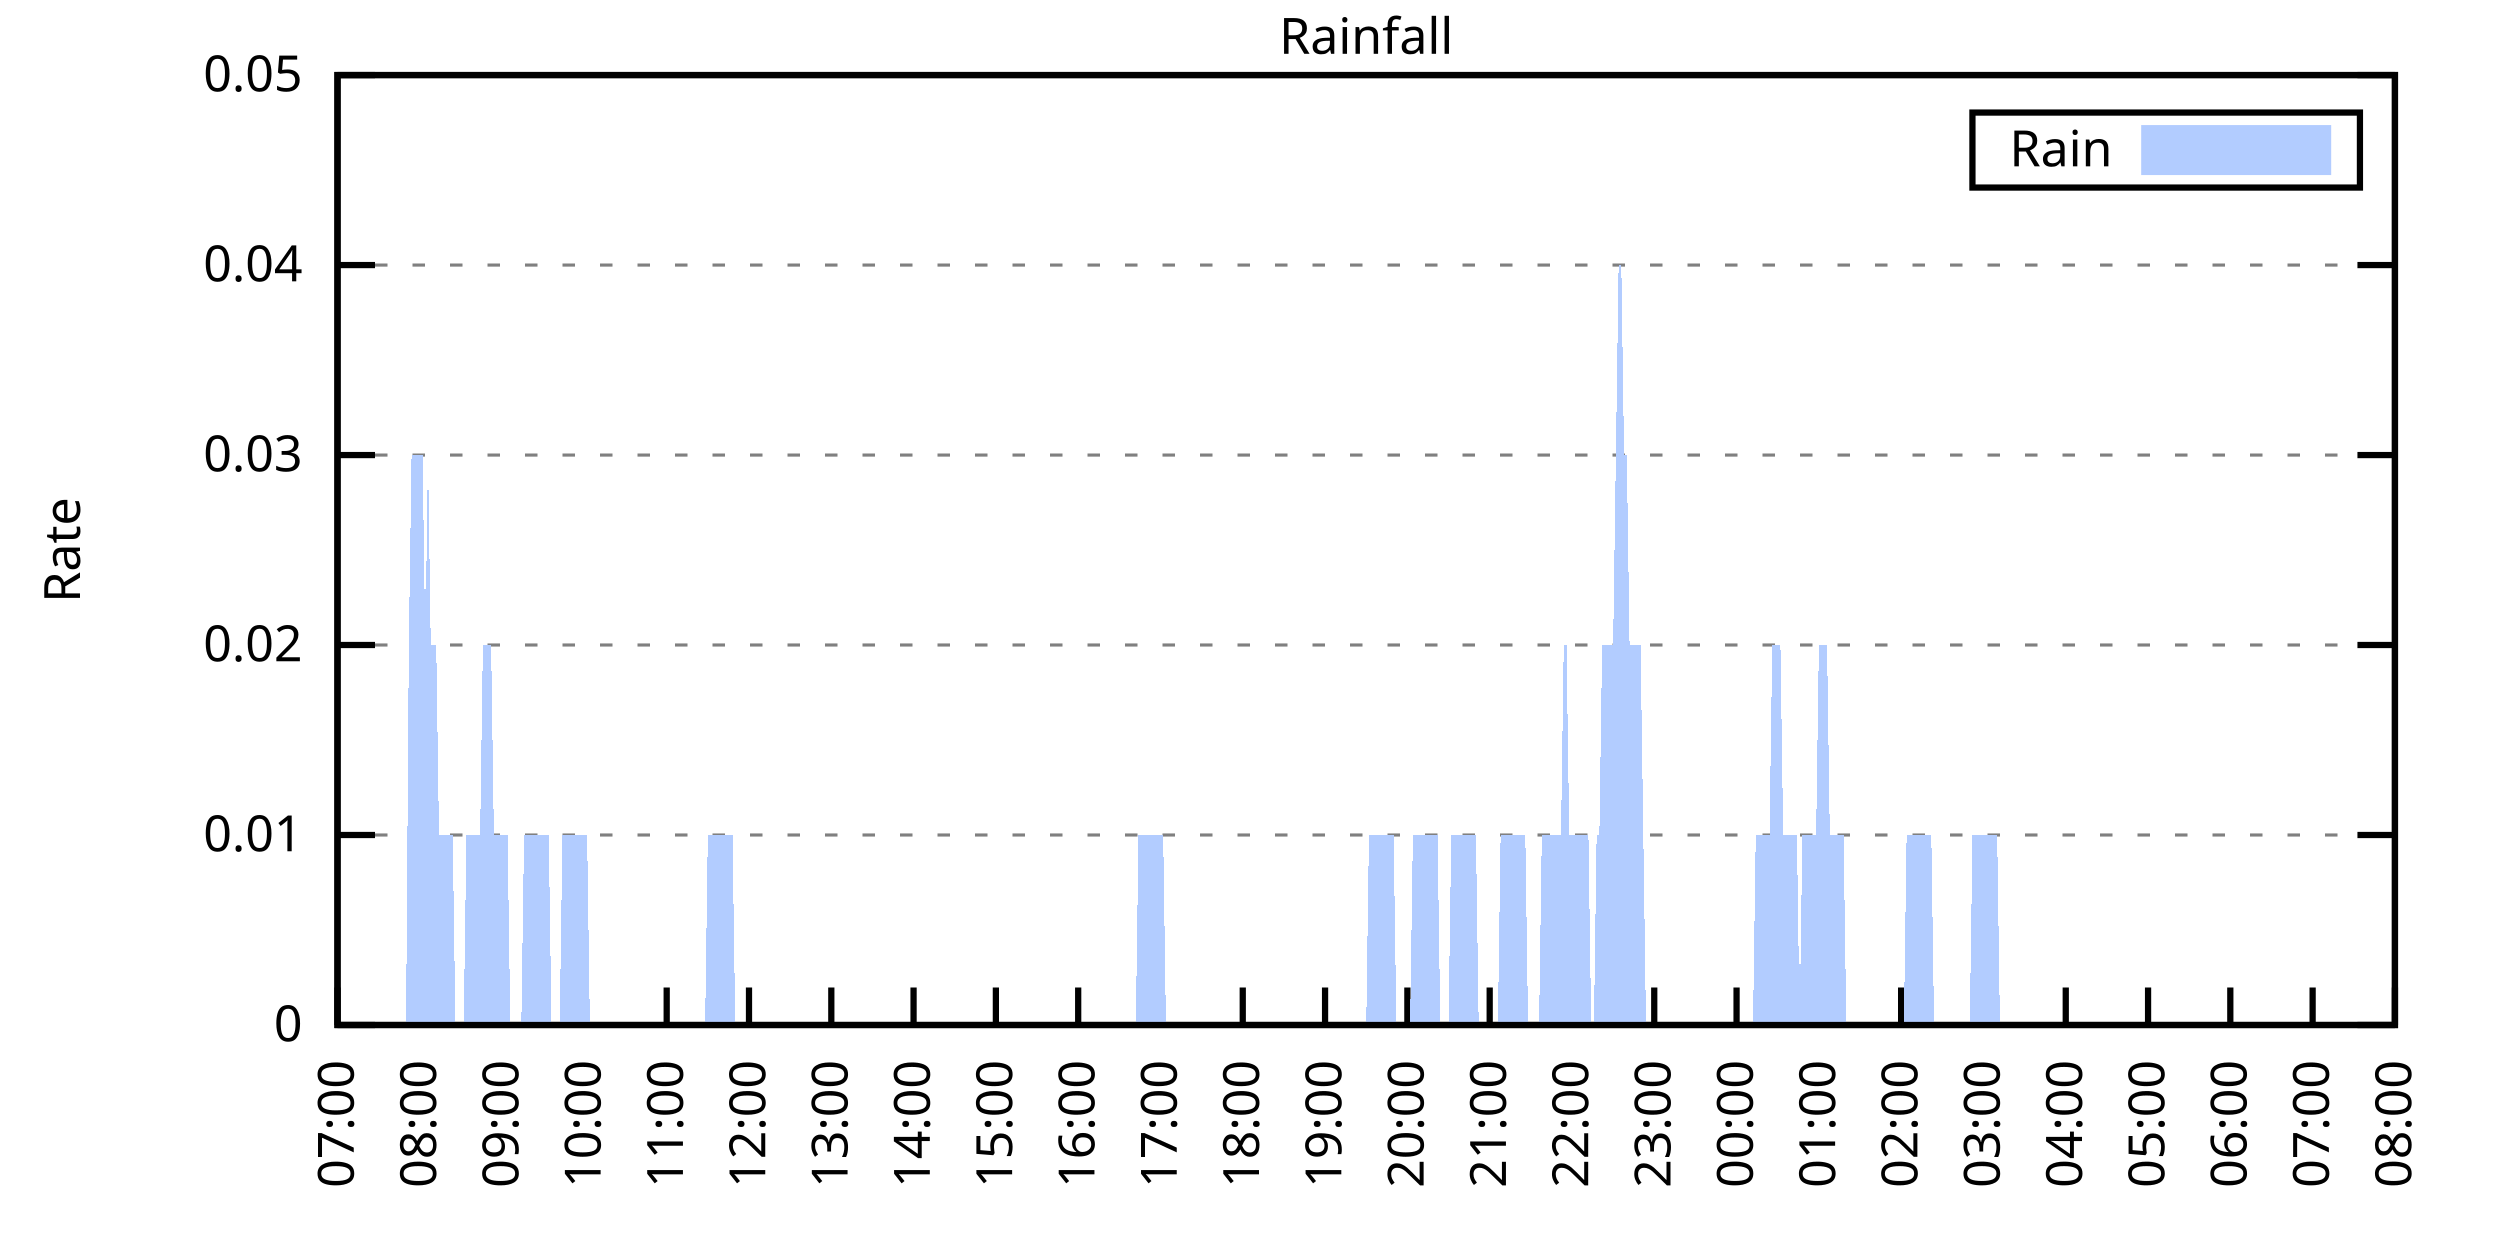
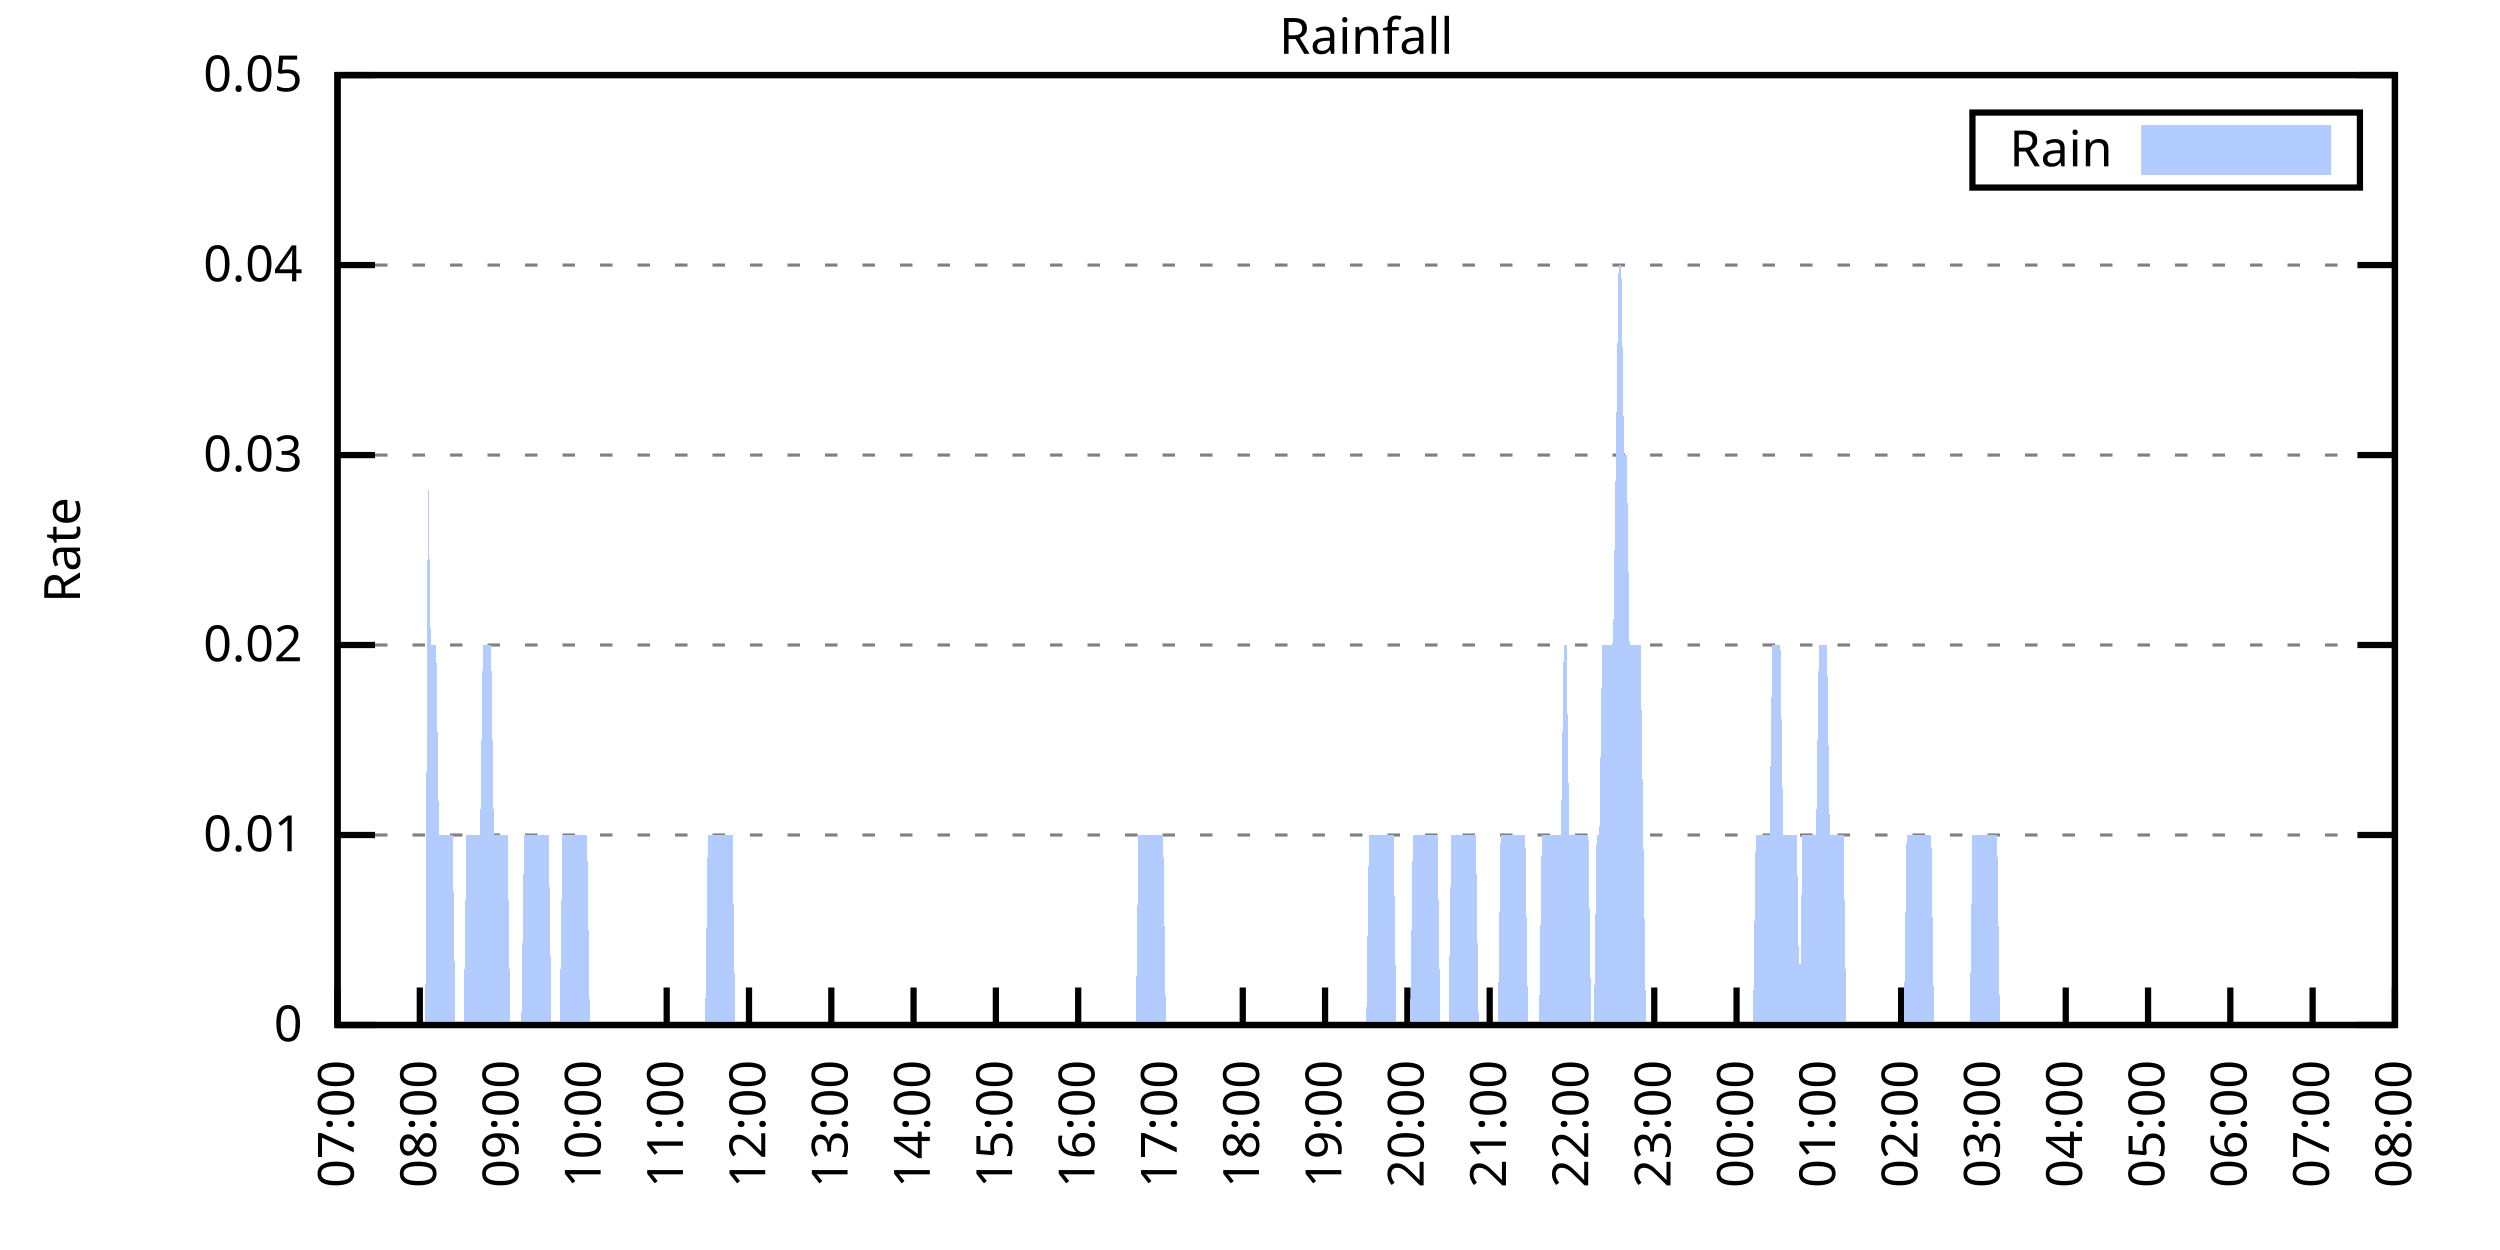
<svg xmlns="http://www.w3.org/2000/svg" xmlns:xlink="http://www.w3.org/1999/xlink" width="400" height="200" viewBox="0 0 400 200">
  <g id="gnuplot_canvas">
    <rect x="0" y="0" width="400" height="200" fill="none" />
    <defs>
      <circle id="gpDot" r="0.5" stroke-width="0.5" stroke="currentColor" />
      <path id="gpPt0" stroke-width="0.333" stroke="currentColor" d="M-1,0 h2 M0,-1 v2" />
      <path id="gpPt1" stroke-width="0.333" stroke="currentColor" d="M-1,-1 L1,1 M1,-1 L-1,1" />
      <path id="gpPt2" stroke-width="0.333" stroke="currentColor" d="M-1,0 L1,0 M0,-1 L0,1 M-1,-1 L1,1 M-1,1 L1,-1" />
      <rect id="gpPt3" stroke-width="0.333" stroke="currentColor" x="-1" y="-1" width="2" height="2" />
      <rect id="gpPt4" stroke-width="0.333" stroke="currentColor" fill="currentColor" x="-1" y="-1" width="2" height="2" />
      <circle id="gpPt5" stroke-width="0.333" stroke="currentColor" cx="0" cy="0" r="1" />
      <use xlink:href="#gpPt5" id="gpPt6" fill="currentColor" stroke="none" />
      <path id="gpPt7" stroke-width="0.333" stroke="currentColor" d="M0,-1.33 L-1.33,0.67 L1.33,0.67 z" />
      <use xlink:href="#gpPt7" id="gpPt8" fill="currentColor" stroke="none" />
      <use xlink:href="#gpPt7" id="gpPt9" stroke="currentColor" transform="rotate(180)" />
      <use xlink:href="#gpPt9" id="gpPt10" fill="currentColor" stroke="none" />
      <use xlink:href="#gpPt3" id="gpPt11" stroke="currentColor" transform="rotate(45)" />
      <use xlink:href="#gpPt11" id="gpPt12" fill="currentColor" stroke="none" />
      <path id="gpPt13" stroke-width="0.333" stroke="currentColor" d="M0,1.330 L1.265,0.411 L0.782,-1.067 L-0.782,-1.076 L-1.265,0.411 z" />
      <use xlink:href="#gpPt13" id="gpPt14" fill="currentColor" stroke="none" />
      <filter id="textbox" filterUnits="objectBoundingBox" x="0" y="0" height="1" width="1">
        <feFlood flood-color="white" flood-opacity="1" result="bgnd" />
        <feComposite in="SourceGraphic" in2="bgnd" operator="atop" />
      </filter>
      <filter id="greybox" filterUnits="objectBoundingBox" x="0" y="0" height="1" width="1">
        <feFlood flood-color="lightgrey" flood-opacity="1" result="grey" />
        <feComposite in="SourceGraphic" in2="grey" operator="atop" />
      </filter>
    </defs>
    <g fill="none" color="white" stroke="currentColor" stroke-width="1.00" stroke-linecap="butt" stroke-linejoin="miter">
</g>
    <g fill="none" color="black" stroke="currentColor" stroke-width="1.00" stroke-linecap="butt" stroke-linejoin="miter">
      <g stroke="none" shape-rendering="crispEdges">
        <polygon fill="rgb(255, 255, 255)" points="54.00,164.00 383.18,164.00 383.18,12.02 54.00,12.02 " />
      </g>
    </g>
    <g fill="none" color="black" stroke="currentColor" stroke-width="1.00" stroke-linecap="butt" stroke-linejoin="miter">
</g>
    <g fill="none" color="black" stroke="black" stroke-width="0.50" stroke-linecap="butt" stroke-linejoin="miter">
</g>
    <g fill="none" color="gray" stroke="currentColor" stroke-width="0.50" stroke-linecap="butt" stroke-linejoin="miter">
      <path stroke="gray" stroke-dasharray="2,4" class="gridline" d="M54.00,164.00 L383.19,164.00  " />
    </g>
    <g fill="none" color="gray" stroke="gray" stroke-width="1.00" stroke-linecap="butt" stroke-linejoin="miter">
</g>
    <g fill="none" color="black" stroke="currentColor" stroke-width="1.00" stroke-linecap="butt" stroke-linejoin="miter">
      <path stroke="black" d="M54.00,164.00 L60.00,164.00 M383.19,164.00 L377.19,164.00  " />
      <g transform="translate(48.40,166.60)" stroke="none" fill="black" font-family="Sans" font-size="8.00" text-anchor="end">
        <text>
          <tspan font-family="Sans"> 0</tspan>
        </text>
      </g>
    </g>
    <g fill="none" color="black" stroke="currentColor" stroke-width="1.00" stroke-linecap="butt" stroke-linejoin="miter">
</g>
    <g fill="none" color="black" stroke="black" stroke-width="0.50" stroke-linecap="butt" stroke-linejoin="miter">
</g>
    <g fill="none" color="gray" stroke="currentColor" stroke-width="0.50" stroke-linecap="butt" stroke-linejoin="miter">
      <path stroke="gray" stroke-dasharray="2,4" class="gridline" d="M54.00,133.60 L383.19,133.60  " />
    </g>
    <g fill="none" color="gray" stroke="gray" stroke-width="1.00" stroke-linecap="butt" stroke-linejoin="miter">
</g>
    <g fill="none" color="black" stroke="currentColor" stroke-width="1.00" stroke-linecap="butt" stroke-linejoin="miter">
      <path stroke="black" d="M54.00,133.60 L60.00,133.60 M383.19,133.60 L377.19,133.60  " />
      <g transform="translate(48.40,136.20)" stroke="none" fill="black" font-family="Sans" font-size="8.00" text-anchor="end">
        <text>
          <tspan font-family="Sans"> 0.01</tspan>
        </text>
      </g>
    </g>
    <g fill="none" color="black" stroke="currentColor" stroke-width="1.00" stroke-linecap="butt" stroke-linejoin="miter">
</g>
    <g fill="none" color="black" stroke="black" stroke-width="0.50" stroke-linecap="butt" stroke-linejoin="miter">
</g>
    <g fill="none" color="gray" stroke="currentColor" stroke-width="0.50" stroke-linecap="butt" stroke-linejoin="miter">
      <path stroke="gray" stroke-dasharray="2,4" class="gridline" d="M54.00,103.20 L383.19,103.20  " />
    </g>
    <g fill="none" color="gray" stroke="gray" stroke-width="1.00" stroke-linecap="butt" stroke-linejoin="miter">
</g>
    <g fill="none" color="black" stroke="currentColor" stroke-width="1.00" stroke-linecap="butt" stroke-linejoin="miter">
      <path stroke="black" d="M54.00,103.20 L60.00,103.20 M383.19,103.20 L377.19,103.20  " />
      <g transform="translate(48.40,105.80)" stroke="none" fill="black" font-family="Sans" font-size="8.00" text-anchor="end">
        <text>
          <tspan font-family="Sans"> 0.02</tspan>
        </text>
      </g>
    </g>
    <g fill="none" color="black" stroke="currentColor" stroke-width="1.00" stroke-linecap="butt" stroke-linejoin="miter">
</g>
    <g fill="none" color="black" stroke="black" stroke-width="0.50" stroke-linecap="butt" stroke-linejoin="miter">
</g>
    <g fill="none" color="gray" stroke="currentColor" stroke-width="0.50" stroke-linecap="butt" stroke-linejoin="miter">
      <path stroke="gray" stroke-dasharray="2,4" class="gridline" d="M54.00,72.81 L383.19,72.81  " />
    </g>
    <g fill="none" color="gray" stroke="gray" stroke-width="1.00" stroke-linecap="butt" stroke-linejoin="miter">
</g>
    <g fill="none" color="black" stroke="currentColor" stroke-width="1.00" stroke-linecap="butt" stroke-linejoin="miter">
      <path stroke="black" d="M54.00,72.81 L60.00,72.81 M383.19,72.81 L377.19,72.81  " />
      <g transform="translate(48.40,75.41)" stroke="none" fill="black" font-family="Sans" font-size="8.00" text-anchor="end">
        <text>
          <tspan font-family="Sans"> 0.03</tspan>
        </text>
      </g>
    </g>
    <g fill="none" color="black" stroke="currentColor" stroke-width="1.00" stroke-linecap="butt" stroke-linejoin="miter">
</g>
    <g fill="none" color="black" stroke="black" stroke-width="0.50" stroke-linecap="butt" stroke-linejoin="miter">
</g>
    <g fill="none" color="gray" stroke="currentColor" stroke-width="0.50" stroke-linecap="butt" stroke-linejoin="miter">
      <path stroke="gray" stroke-dasharray="2,4" class="gridline" d="M54.00,42.41 L383.19,42.41  " />
    </g>
    <g fill="none" color="gray" stroke="gray" stroke-width="1.00" stroke-linecap="butt" stroke-linejoin="miter">
</g>
    <g fill="none" color="black" stroke="currentColor" stroke-width="1.00" stroke-linecap="butt" stroke-linejoin="miter">
      <path stroke="black" d="M54.00,42.41 L60.00,42.41 M383.19,42.41 L377.19,42.41  " />
      <g transform="translate(48.40,45.01)" stroke="none" fill="black" font-family="Sans" font-size="8.00" text-anchor="end">
        <text>
          <tspan font-family="Sans"> 0.04</tspan>
        </text>
      </g>
    </g>
    <g fill="none" color="black" stroke="currentColor" stroke-width="1.00" stroke-linecap="butt" stroke-linejoin="miter">
</g>
    <g fill="none" color="black" stroke="black" stroke-width="0.50" stroke-linecap="butt" stroke-linejoin="miter">
</g>
    <g fill="none" color="gray" stroke="currentColor" stroke-width="0.50" stroke-linecap="butt" stroke-linejoin="miter">
      <path stroke="gray" stroke-dasharray="2,4" class="gridline" d="M54.00,12.01 L383.19,12.01  " />
    </g>
    <g fill="none" color="gray" stroke="gray" stroke-width="1.00" stroke-linecap="butt" stroke-linejoin="miter">
</g>
    <g fill="none" color="black" stroke="currentColor" stroke-width="1.00" stroke-linecap="butt" stroke-linejoin="miter">
      <path stroke="black" d="M54.00,12.01 L60.00,12.01 M383.19,12.01 L377.19,12.01  " />
      <g transform="translate(48.40,14.61)" stroke="none" fill="black" font-family="Sans" font-size="8.00" text-anchor="end">
        <text>
          <tspan font-family="Sans"> 0.05</tspan>
        </text>
      </g>
    </g>
    <g fill="none" color="black" stroke="currentColor" stroke-width="1.00" stroke-linecap="butt" stroke-linejoin="miter">
      <path stroke="black" d="M54.00,164.00 L54.00,158.00  " />
      <g transform="translate(56.60,169.60) rotate(270.00)" stroke="none" fill="black" font-family="Sans" font-size="8.00" text-anchor="end">
        <text>
          <tspan font-family="Sans">07:00</tspan>
        </text>
      </g>
    </g>
    <g fill="none" color="black" stroke="currentColor" stroke-width="1.00" stroke-linecap="butt" stroke-linejoin="miter">
      <path stroke="black" d="M67.17,164.00 L67.17,158.00  " />
      <g transform="translate(69.77,169.60) rotate(270.00)" stroke="none" fill="black" font-family="Sans" font-size="8.00" text-anchor="end">
        <text>
          <tspan font-family="Sans">08:00</tspan>
        </text>
      </g>
    </g>
    <g fill="none" color="black" stroke="currentColor" stroke-width="1.00" stroke-linecap="butt" stroke-linejoin="miter">
      <path stroke="black" d="M80.34,164.00 L80.34,158.00  " />
      <g transform="translate(82.94,169.60) rotate(270.00)" stroke="none" fill="black" font-family="Sans" font-size="8.00" text-anchor="end">
        <text>
          <tspan font-family="Sans">09:00</tspan>
        </text>
      </g>
    </g>
    <g fill="none" color="black" stroke="currentColor" stroke-width="1.00" stroke-linecap="butt" stroke-linejoin="miter">
      <path stroke="black" d="M93.50,164.00 L93.50,158.00  " />
      <g transform="translate(96.10,169.60) rotate(270.00)" stroke="none" fill="black" font-family="Sans" font-size="8.00" text-anchor="end">
        <text>
          <tspan font-family="Sans">10:00</tspan>
        </text>
      </g>
    </g>
    <g fill="none" color="black" stroke="currentColor" stroke-width="1.00" stroke-linecap="butt" stroke-linejoin="miter">
      <path stroke="black" d="M106.67,164.00 L106.67,158.00  " />
      <g transform="translate(109.27,169.60) rotate(270.00)" stroke="none" fill="black" font-family="Sans" font-size="8.00" text-anchor="end">
        <text>
          <tspan font-family="Sans">11:00</tspan>
        </text>
      </g>
    </g>
    <g fill="none" color="black" stroke="currentColor" stroke-width="1.00" stroke-linecap="butt" stroke-linejoin="miter">
      <path stroke="black" d="M119.84,164.00 L119.84,158.00  " />
      <g transform="translate(122.44,169.60) rotate(270.00)" stroke="none" fill="black" font-family="Sans" font-size="8.00" text-anchor="end">
        <text>
          <tspan font-family="Sans">12:00</tspan>
        </text>
      </g>
    </g>
    <g fill="none" color="black" stroke="currentColor" stroke-width="1.00" stroke-linecap="butt" stroke-linejoin="miter">
      <path stroke="black" d="M133.01,164.00 L133.01,158.00  " />
      <g transform="translate(135.61,169.60) rotate(270.00)" stroke="none" fill="black" font-family="Sans" font-size="8.00" text-anchor="end">
        <text>
          <tspan font-family="Sans">13:00</tspan>
        </text>
      </g>
    </g>
    <g fill="none" color="black" stroke="currentColor" stroke-width="1.00" stroke-linecap="butt" stroke-linejoin="miter">
      <path stroke="black" d="M146.17,164.00 L146.17,158.00  " />
      <g transform="translate(148.77,169.60) rotate(270.00)" stroke="none" fill="black" font-family="Sans" font-size="8.00" text-anchor="end">
        <text>
          <tspan font-family="Sans">14:00</tspan>
        </text>
      </g>
    </g>
    <g fill="none" color="black" stroke="currentColor" stroke-width="1.00" stroke-linecap="butt" stroke-linejoin="miter">
      <path stroke="black" d="M159.34,164.00 L159.34,158.00  " />
      <g transform="translate(161.94,169.60) rotate(270.00)" stroke="none" fill="black" font-family="Sans" font-size="8.00" text-anchor="end">
        <text>
          <tspan font-family="Sans">15:00</tspan>
        </text>
      </g>
    </g>
    <g fill="none" color="black" stroke="currentColor" stroke-width="1.00" stroke-linecap="butt" stroke-linejoin="miter">
      <path stroke="black" d="M172.51,164.00 L172.51,158.00  " />
      <g transform="translate(175.11,169.60) rotate(270.00)" stroke="none" fill="black" font-family="Sans" font-size="8.00" text-anchor="end">
        <text>
          <tspan font-family="Sans">16:00</tspan>
        </text>
      </g>
    </g>
    <g fill="none" color="black" stroke="currentColor" stroke-width="1.00" stroke-linecap="butt" stroke-linejoin="miter">
      <path stroke="black" d="M185.68,164.00 L185.68,158.00  " />
      <g transform="translate(188.28,169.60) rotate(270.00)" stroke="none" fill="black" font-family="Sans" font-size="8.00" text-anchor="end">
        <text>
          <tspan font-family="Sans">17:00</tspan>
        </text>
      </g>
    </g>
    <g fill="none" color="black" stroke="currentColor" stroke-width="1.00" stroke-linecap="butt" stroke-linejoin="miter">
      <path stroke="black" d="M198.84,164.00 L198.84,158.00  " />
      <g transform="translate(201.44,169.60) rotate(270.00)" stroke="none" fill="black" font-family="Sans" font-size="8.00" text-anchor="end">
        <text>
          <tspan font-family="Sans">18:00</tspan>
        </text>
      </g>
    </g>
    <g fill="none" color="black" stroke="currentColor" stroke-width="1.00" stroke-linecap="butt" stroke-linejoin="miter">
      <path stroke="black" d="M212.01,164.00 L212.01,158.00  " />
      <g transform="translate(214.61,169.60) rotate(270.00)" stroke="none" fill="black" font-family="Sans" font-size="8.00" text-anchor="end">
        <text>
          <tspan font-family="Sans">19:00</tspan>
        </text>
      </g>
    </g>
    <g fill="none" color="black" stroke="currentColor" stroke-width="1.00" stroke-linecap="butt" stroke-linejoin="miter">
      <path stroke="black" d="M225.18,164.00 L225.18,158.00  " />
      <g transform="translate(227.78,169.60) rotate(270.00)" stroke="none" fill="black" font-family="Sans" font-size="8.00" text-anchor="end">
        <text>
          <tspan font-family="Sans">20:00</tspan>
        </text>
      </g>
    </g>
    <g fill="none" color="black" stroke="currentColor" stroke-width="1.00" stroke-linecap="butt" stroke-linejoin="miter">
      <path stroke="black" d="M238.35,164.00 L238.35,158.00  " />
      <g transform="translate(240.95,169.60) rotate(270.00)" stroke="none" fill="black" font-family="Sans" font-size="8.00" text-anchor="end">
        <text>
          <tspan font-family="Sans">21:00</tspan>
        </text>
      </g>
    </g>
    <g fill="none" color="black" stroke="currentColor" stroke-width="1.00" stroke-linecap="butt" stroke-linejoin="miter">
      <path stroke="black" d="M251.51,164.00 L251.51,158.00  " />
      <g transform="translate(254.11,169.60) rotate(270.00)" stroke="none" fill="black" font-family="Sans" font-size="8.00" text-anchor="end">
        <text>
          <tspan font-family="Sans">22:00</tspan>
        </text>
      </g>
    </g>
    <g fill="none" color="black" stroke="currentColor" stroke-width="1.00" stroke-linecap="butt" stroke-linejoin="miter">
      <path stroke="black" d="M264.68,164.00 L264.68,158.00  " />
      <g transform="translate(267.28,169.60) rotate(270.00)" stroke="none" fill="black" font-family="Sans" font-size="8.00" text-anchor="end">
        <text>
          <tspan font-family="Sans">23:00</tspan>
        </text>
      </g>
    </g>
    <g fill="none" color="black" stroke="currentColor" stroke-width="1.00" stroke-linecap="butt" stroke-linejoin="miter">
      <path stroke="black" d="M277.85,164.00 L277.85,158.00  " />
      <g transform="translate(280.45,169.60) rotate(270.00)" stroke="none" fill="black" font-family="Sans" font-size="8.00" text-anchor="end">
        <text>
          <tspan font-family="Sans">00:00</tspan>
        </text>
      </g>
    </g>
    <g fill="none" color="black" stroke="currentColor" stroke-width="1.00" stroke-linecap="butt" stroke-linejoin="miter">
      <path stroke="black" d="M291.02,164.00 L291.02,158.00  " />
      <g transform="translate(293.62,169.60) rotate(270.00)" stroke="none" fill="black" font-family="Sans" font-size="8.00" text-anchor="end">
        <text>
          <tspan font-family="Sans">01:00</tspan>
        </text>
      </g>
    </g>
    <g fill="none" color="black" stroke="currentColor" stroke-width="1.00" stroke-linecap="butt" stroke-linejoin="miter">
      <path stroke="black" d="M304.18,164.00 L304.18,158.00  " />
      <g transform="translate(306.78,169.60) rotate(270.00)" stroke="none" fill="black" font-family="Sans" font-size="8.00" text-anchor="end">
        <text>
          <tspan font-family="Sans">02:00</tspan>
        </text>
      </g>
    </g>
    <g fill="none" color="black" stroke="currentColor" stroke-width="1.00" stroke-linecap="butt" stroke-linejoin="miter">
      <path stroke="black" d="M317.35,164.00 L317.35,158.00  " />
      <g transform="translate(319.95,169.60) rotate(270.00)" stroke="none" fill="black" font-family="Sans" font-size="8.00" text-anchor="end">
        <text>
          <tspan font-family="Sans">03:00</tspan>
        </text>
      </g>
    </g>
    <g fill="none" color="black" stroke="currentColor" stroke-width="1.00" stroke-linecap="butt" stroke-linejoin="miter">
      <path stroke="black" d="M330.52,164.00 L330.52,158.00  " />
      <g transform="translate(333.12,169.60) rotate(270.00)" stroke="none" fill="black" font-family="Sans" font-size="8.00" text-anchor="end">
        <text>
          <tspan font-family="Sans">04:00</tspan>
        </text>
      </g>
    </g>
    <g fill="none" color="black" stroke="currentColor" stroke-width="1.00" stroke-linecap="butt" stroke-linejoin="miter">
      <path stroke="black" d="M343.69,164.00 L343.69,158.00  " />
      <g transform="translate(346.29,169.60) rotate(270.00)" stroke="none" fill="black" font-family="Sans" font-size="8.00" text-anchor="end">
        <text>
          <tspan font-family="Sans">05:00</tspan>
        </text>
      </g>
    </g>
    <g fill="none" color="black" stroke="currentColor" stroke-width="1.00" stroke-linecap="butt" stroke-linejoin="miter">
      <path stroke="black" d="M356.85,164.00 L356.85,158.00  " />
      <g transform="translate(359.45,169.60) rotate(270.00)" stroke="none" fill="black" font-family="Sans" font-size="8.00" text-anchor="end">
        <text>
          <tspan font-family="Sans">06:00</tspan>
        </text>
      </g>
    </g>
    <g fill="none" color="black" stroke="currentColor" stroke-width="1.00" stroke-linecap="butt" stroke-linejoin="miter">
      <path stroke="black" d="M370.02,164.00 L370.02,158.00  " />
      <g transform="translate(372.62,169.60) rotate(270.00)" stroke="none" fill="black" font-family="Sans" font-size="8.00" text-anchor="end">
        <text>
          <tspan font-family="Sans">07:00</tspan>
        </text>
      </g>
    </g>
    <g fill="none" color="black" stroke="currentColor" stroke-width="1.00" stroke-linecap="butt" stroke-linejoin="miter">
      <path stroke="black" d="M383.19,164.00 L383.19,158.00  " />
      <g transform="translate(385.79,169.60) rotate(270.00)" stroke="none" fill="black" font-family="Sans" font-size="8.00" text-anchor="end">
        <text>
          <tspan font-family="Sans">08:00</tspan>
        </text>
      </g>
    </g>
    <g fill="none" color="black" stroke="currentColor" stroke-width="1.00" stroke-linecap="butt" stroke-linejoin="miter">
</g>
    <g fill="none" color="black" stroke="currentColor" stroke-width="1.00" stroke-linecap="butt" stroke-linejoin="miter">
      <path stroke="black" d="M54.00,12.01 L54.00,164.00 L383.19,164.00 L383.19,12.01 L54.00,12.01 Z  " />
    </g>
    <g fill="none" color="black" stroke="currentColor" stroke-width="1.00" stroke-linecap="butt" stroke-linejoin="miter">
</g>
    <g fill="none" color="black" stroke="currentColor" stroke-width="1.00" stroke-linecap="butt" stroke-linejoin="miter">
      <path stroke="black" d="M315.59,30.01 L315.59,18.01 L377.59,18.01 L377.59,30.01 L315.59,30.01 Z  " />
    </g>
    <g id="Rainfall_plot_1">
      <g fill="none" color="white" stroke="black" stroke-width="2.00" stroke-linecap="butt" stroke-linejoin="miter">
</g>
      <g fill="none" color="black" stroke="currentColor" stroke-width="2.00" stroke-linecap="butt" stroke-linejoin="miter">
        <g transform="translate(337.99,26.61)" stroke="none" fill="black" font-family="Sans" font-size="8.00" text-anchor="end">
          <text>
            <tspan font-family="Sans">Rain</tspan>
          </text>
        </g>
      </g>
      <g fill="none" color="black" stroke="currentColor" stroke-width="2.00" stroke-linecap="butt" stroke-linejoin="miter">
        <g stroke="none" shape-rendering="crispEdges">
          <polygon fill="rgb(178, 204, 255)" points="343.59,27.01 371.99,27.01 371.99,21.01 343.59,21.01 " />
        </g>
        <path stroke="rgb(178, 204, 255)" d="M343.59,27.01 L371.99,27.01 L371.99,21.01 L343.59,21.01 L343.59,27.01 Z  " />
      </g>
      <g fill="none" color="black" stroke="currentColor" stroke-width="2.00" stroke-linecap="butt" stroke-linejoin="miter">
        <g stroke="none" shape-rendering="crispEdges">
-           <polygon fill="rgb(178, 204, 255)" points="61.02,164.00 61.46,164.00 61.90,164.00 62.34,164.00 62.78,164.00 63.22,164.00 63.66,164.00 64.10,164.00 64.53,164.00 64.97,164.00 65.41,103.20 65.85,72.81 66.29,72.81 66.73,72.81 67.17,72.81 67.61,72.81 68.05,103.20 68.48,72.81 68.92,103.20 69.36,103.20 69.80,103.20 70.24,133.60 70.68,133.60 71.12,133.60 71.56,133.60 72.00,133.60 72.43,133.60 72.87,164.00 73.31,164.00 73.75,164.00 74.19,164.00 74.63,133.60 75.07,133.60 75.51,133.60 75.95,133.60 76.38,133.60 76.82,133.60 77.26,103.20 77.70,103.20 78.14,103.20 78.58,103.20 79.02,133.60 79.46,133.60 79.90,133.60 80.34,133.60 80.77,133.60 81.21,133.60 81.65,164.00 82.09,164.00 82.53,164.00 82.97,164.00 83.41,164.00 83.85,133.60 84.29,133.60 84.72,133.60 85.16,133.60 85.60,133.60 86.04,133.60 86.48,133.60 86.92,133.60 87.36,133.60 87.80,133.60 88.24,164.00 88.67,164.00 89.11,164.00 89.55,164.00 89.99,133.60 90.43,133.60 90.87,133.60 91.31,133.60 91.75,133.60 92.19,133.60 92.62,133.60 93.06,133.60 93.50,133.60 93.94,133.60 94.38,164.00 94.82,164.00 95.26,164.00 95.70,164.00 96.14,164.00 96.58,164.00 97.01,164.00 97.45,164.00 97.89,164.00 98.33,164.00 98.77,164.00 99.21,164.00 99.65,164.00 100.09,164.00 100.53,164.00 100.96,164.00 101.40,164.00 101.84,164.00 102.28,164.00 102.72,164.00 103.16,164.00 103.60,164.00 104.04,164.00 104.48,164.00 104.91,164.00 105.35,164.00 105.79,164.00 106.23,164.00 106.67,164.00 107.11,164.00 107.55,164.00 107.99,164.00 108.43,164.00 108.87,164.00 109.30,164.00 109.74,164.00 110.18,164.00 110.62,164.00 111.06,164.00 111.50,164.00 111.94,164.00 112.38,164.00 112.82,164.00 113.25,133.60 113.69,133.60 114.13,133.60 114.57,133.60 115.01,133.60 115.45,133.60 115.89,133.60 116.33,133.60 116.77,133.60 117.20,133.60 117.64,164.00 118.08,164.00 118.52,164.00 118.96,164.00 119.40,164.00 119.84,164.00 120.28,164.00 120.72,164.00 121.15,164.00 121.59,164.00 122.03,164.00 122.47,164.00 122.91,164.00 123.35,164.00 123.79,164.00 124.23,164.00 124.67,164.00 125.11,164.00 125.54,164.00 125.98,164.00 126.42,164.00 126.86,164.00 127.30,164.00 127.74,164.00 128.18,164.00 128.62,164.00 129.06,164.00 129.49,164.00 129.93,164.00 130.37,164.00 130.81,164.00 131.25,164.00 131.69,164.00 132.13,164.00 132.57,164.00 133.01,164.00 133.44,164.00 133.88,164.00 134.32,164.00 134.76,164.00 135.20,164.00 135.64,164.00 136.08,164.00 136.52,164.00 136.96,164.00 137.39,164.00 137.83,164.00 138.27,164.00 138.71,164.00 139.15,164.00 139.59,164.00 140.03,164.00 140.47,164.00 140.91,164.00 141.35,164.00 141.78,164.00 142.22,164.00 142.66,164.00 143.10,164.00 143.54,164.00 143.98,164.00 144.42,164.00 144.86,164.00 145.30,164.00 145.73,164.00 146.17,164.00 146.61,164.00 147.05,164.00 147.49,164.00 147.93,164.00 148.37,164.00 148.81,164.00 149.25,164.00 149.68,164.00 150.12,164.00 150.56,164.00 151.00,164.00 151.44,164.00 151.88,164.00 152.32,164.00 152.76,164.00 153.20,164.00 153.63,164.00 154.07,164.00 154.51,164.00 154.95,164.00 155.39,164.00 155.83,164.00 156.27,164.00 156.71,164.00 157.15,164.00 157.59,164.00 158.02,164.00 158.46,164.00 158.90,164.00 159.34,164.00 159.78,164.00 160.22,164.00 160.66,164.00 161.10,164.00 161.54,164.00 161.97,164.00 162.41,164.00 162.85,164.00 163.29,164.00 163.73,164.00 164.17,164.00 164.61,164.00 165.05,164.00 165.49,164.00 165.92,164.00 166.36,164.00 166.80,164.00 167.24,164.00 167.68,164.00 168.12,164.00 168.56,164.00 169.00,164.00 169.44,164.00 169.87,164.00 170.31,164.00 170.75,164.00 171.19,164.00 171.63,164.00 172.07,164.00 172.51,164.00 172.95,164.00 173.39,164.00 173.83,164.00 174.26,164.00 174.70,164.00 175.14,164.00 175.58,164.00 176.02,164.00 176.46,164.00 176.90,164.00 177.34,164.00 177.78,164.00 178.21,164.00 178.65,164.00 179.09,164.00 179.53,164.00 179.97,164.00 180.41,164.00 180.85,164.00 181.29,164.00 181.73,164.00 182.16,133.60 182.60,133.60 183.04,133.60 183.48,133.60 183.92,133.60 184.36,133.60 184.80,133.60 185.24,133.60 185.68,133.60 186.11,133.60 186.55,164.00 186.99,164.00 187.43,164.00 187.87,164.00 188.31,164.00 188.75,164.00 189.19,164.00 189.63,164.00 190.07,164.00 190.50,164.00 190.94,164.00 191.38,164.00 191.82,164.00 192.26,164.00 192.70,164.00 193.14,164.00 193.58,164.00 194.02,164.00 194.45,164.00 194.89,164.00 195.33,164.00 195.77,164.00 196.21,164.00 196.65,164.00 197.09,164.00 197.53,164.00 197.97,164.00 198.40,164.00 198.84,164.00 199.28,164.00 199.72,164.00 200.16,164.00 200.60,164.00 201.04,164.00 201.48,164.00 201.92,164.00 202.35,164.00 202.79,164.00 203.23,164.00 203.67,164.00 204.11,164.00 204.55,164.00 204.99,164.00 205.43,164.00 205.87,164.00 206.31,164.00 206.74,164.00 207.18,164.00 207.62,164.00 208.06,164.00 208.50,164.00 208.94,164.00 209.38,164.00 209.82,164.00 210.26,164.00 210.69,164.00 211.13,164.00 211.57,164.00 212.01,164.00 212.45,164.00 212.89,164.00 213.33,164.00 213.77,164.00 214.21,164.00 214.64,164.00 215.08,164.00 215.52,164.00 215.96,164.00 216.40,164.00 216.84,164.00 217.28,164.00 217.72,164.00 218.16,164.00 218.60,164.00 219.03,133.60 219.47,133.60 219.91,133.60 220.35,133.60 220.79,133.60 221.23,133.60 221.67,133.60 222.11,133.60 222.55,133.60 222.98,133.60 223.42,164.00 223.86,164.00 224.30,164.00 224.74,164.00 225.18,164.00 225.62,164.00 226.06,133.60 226.50,133.60 226.93,133.60 227.37,133.60 227.81,133.60 228.25,133.60 228.69,133.60 229.13,133.60 229.57,133.60 230.01,133.60 230.45,164.00 230.88,164.00 231.32,164.00 231.76,164.00 232.20,133.60 232.64,133.60 233.08,133.60 233.52,133.60 233.96,133.60 234.40,133.60 234.84,133.60 235.27,133.60 235.71,133.60 236.15,133.60 236.59,164.00 237.03,164.00 237.47,164.00 237.91,164.00 238.35,164.00 238.79,164.00 239.22,164.00 239.66,164.00 240.10,133.60 240.54,133.60 240.98,133.60 241.42,133.60 241.86,133.60 242.30,133.60 242.74,133.60 243.17,133.60 243.61,133.60 244.05,133.60 244.49,164.00 244.93,164.00 245.37,164.00 245.81,164.00 246.25,164.00 246.69,133.60 247.12,133.60 247.56,133.60 248.00,133.60 248.44,133.60 248.88,133.60 249.32,133.60 249.76,133.60 250.20,103.20 250.64,103.20 251.08,133.60 251.51,133.60 251.95,133.60 252.39,133.60 252.83,133.60 253.27,133.60 253.71,133.60 254.15,133.60 254.59,164.00 255.03,164.00 255.46,133.60 255.90,133.60 256.34,103.20 256.78,103.20 257.22,103.20 257.66,103.20 258.10,103.20 258.54,72.81 258.98,42.41 259.41,42.41 259.85,72.81 260.29,72.81 260.73,103.20 261.17,103.20 261.61,103.20 262.05,103.20 262.49,103.20 262.93,133.60 263.36,164.00 263.80,164.00 264.24,164.00 264.68,164.00 265.12,164.00 265.56,164.00 266.00,164.00 266.44,164.00 266.88,164.00 267.32,164.00 267.75,164.00 268.19,164.00 268.63,164.00 269.07,164.00 269.51,164.00 269.95,164.00 270.39,164.00 270.83,164.00 271.27,164.00 271.70,164.00 272.14,164.00 272.58,164.00 273.02,164.00 273.46,164.00 273.90,164.00 274.34,164.00 274.78,164.00 275.22,164.00 275.65,164.00 276.09,164.00 276.53,164.00 276.97,164.00 277.41,164.00 277.85,164.00 278.29,164.00 278.73,164.00 279.17,164.00 279.60,164.00 280.04,164.00 280.48,164.00 280.92,133.60 281.36,133.60 281.80,133.60 282.24,133.60 282.68,133.60 283.12,133.60 283.56,103.20 283.99,103.20 284.43,103.20 284.87,103.20 285.31,133.60 285.75,133.60 286.19,133.60 286.63,133.60 287.07,133.60 287.51,133.60 287.94,164.00 288.38,133.60 288.82,133.60 289.26,133.60 289.70,133.60 290.14,133.60 290.58,133.60 291.02,103.20 291.46,103.20 291.89,103.20 292.33,103.20 292.77,133.60 293.21,133.60 293.65,133.60 294.09,133.60 294.53,133.60 294.97,133.60 295.41,164.00 295.84,164.00 296.28,164.00 296.72,164.00 297.16,164.00 297.60,164.00 298.04,164.00 298.48,164.00 298.92,164.00 299.36,164.00 299.80,164.00 300.23,164.00 300.67,164.00 301.11,164.00 301.55,164.00 301.99,164.00 302.43,164.00 302.87,164.00 303.31,164.00 303.75,164.00 304.18,164.00 304.62,164.00 305.06,133.60 305.50,133.60 305.94,133.60 306.38,133.60 306.82,133.60 307.26,133.60 307.70,133.60 308.13,133.60 308.57,133.60 309.01,133.60 309.45,164.00 309.89,164.00 310.33,164.00 310.77,164.00 311.21,164.00 311.65,164.00 312.08,164.00 312.52,164.00 312.96,164.00 313.40,164.00 313.84,164.00 314.28,164.00 314.72,164.00 315.16,164.00 315.60,133.60 316.04,133.60 316.47,133.60 316.91,133.60 317.35,133.60 317.79,133.60 318.23,133.60 318.67,133.60 319.11,133.60 319.55,133.60 319.99,164.00 320.42,164.00 320.86,164.00 321.30,164.00 321.74,164.00 322.18,164.00 322.62,164.00 323.06,164.00 323.50,164.00 323.94,164.00 324.37,164.00 324.81,164.00 325.25,164.00 325.69,164.00 326.13,164.00 326.57,164.00 327.01,164.00 327.45,164.00 327.89,164.00 328.33,164.00 328.76,164.00 329.20,164.00 329.64,164.00 330.08,164.00 330.52,164.00 330.96,164.00 331.40,164.00 331.84,164.00 332.28,164.00 332.71,164.00 333.15,164.00 333.59,164.00 334.03,164.00 334.47,164.00 334.91,164.00 335.35,164.00 335.79,164.00 336.23,164.00 336.66,164.00 337.10,164.00 337.54,164.00 337.98,164.00 338.42,164.00 338.86,164.00 339.30,164.00 339.74,164.00 340.18,164.00 340.61,164.00 341.05,164.00 341.49,164.00 341.93,164.00 342.37,164.00 342.81,164.00 343.25,164.00 343.69,164.00 344.13,164.00 344.57,164.00 345.00,164.00 345.44,164.00 345.88,164.00 346.32,164.00 346.76,164.00 347.20,164.00 347.64,164.00 348.08,164.00 348.52,164.00 348.95,164.00 349.39,164.00 349.83,164.00 350.27,164.00 350.71,164.00 351.15,164.00 351.59,164.00 352.03,164.00 352.47,164.00 352.90,164.00 353.34,164.00 353.78,164.00 354.22,164.00 354.66,164.00 355.10,164.00 355.54,164.00 355.98,164.00 356.42,164.00 356.85,164.00 357.29,164.00 357.73,164.00 358.17,164.00 358.61,164.00 359.05,164.00 359.49,164.00 359.93,164.00 360.37,164.00 360.81,164.00 361.24,164.00 361.68,164.00 362.12,164.00 362.56,164.00 363.00,164.00 363.44,164.00 363.88,164.00 364.32,164.00 364.76,164.00 365.19,164.00 365.63,164.00 366.07,164.00 366.51,164.00 366.95,164.00 367.39,164.00 367.83,164.00 368.27,164.00 368.71,164.00 369.14,164.00 369.58,164.00 370.02,164.00 370.46,164.00 370.90,164.00 371.34,164.00 371.78,164.00 372.22,164.00 372.66,164.00 373.09,164.00 373.53,164.00 373.97,164.00 374.41,164.00 374.85,164.00 375.29,164.00 375.73,164.00 376.17,164.00 376.61,164.00 376.61,164.00 61.02,164.00 " />
+           <polygon fill="rgb(178, 204, 255)" points="64.10,164.00 64.53,164.00 64.97,164.00 65.41,164.00 65.85,164.00 66.29,164.00 66.73,164.00 67.17,164.00 67.61,164.00 68.05,164.00 68.48,72.81 68.92,103.20 69.36,103.20 69.80,103.20 70.24,133.60 70.68,133.60 71.12,133.60 71.56,133.60 72.00,133.60 72.43,133.60 72.87,164.00 73.31,164.00 73.75,164.00 74.19,164.00 74.63,133.60 75.07,133.60 75.51,133.60 75.95,133.60 76.38,133.60 76.82,133.60 77.26,103.20 77.70,103.20 78.14,103.20 78.58,103.20 79.02,133.60 79.46,133.60 79.90,133.60 80.34,133.60 80.77,133.60 81.21,133.60 81.65,164.00 82.09,164.00 82.53,164.00 82.97,164.00 83.41,164.00 83.85,133.60 84.29,133.60 84.72,133.60 85.16,133.60 85.60,133.60 86.04,133.60 86.48,133.60 86.92,133.60 87.36,133.60 87.80,133.60 88.24,164.00 88.67,164.00 89.11,164.00 89.55,164.00 89.99,133.60 90.43,133.60 90.87,133.60 91.31,133.60 91.75,133.60 92.19,133.60 92.62,133.60 93.06,133.60 93.50,133.60 93.94,133.60 94.38,164.00 94.82,164.00 95.26,164.00 95.70,164.00 96.14,164.00 96.58,164.00 97.01,164.00 97.45,164.00 97.89,164.00 98.33,164.00 98.77,164.00 99.21,164.00 99.65,164.00 100.09,164.00 100.53,164.00 100.96,164.00 101.40,164.00 101.84,164.00 102.28,164.00 102.72,164.00 103.16,164.00 103.60,164.00 104.04,164.00 104.48,164.00 104.91,164.00 105.35,164.00 105.79,164.00 106.23,164.00 106.67,164.00 107.11,164.00 107.55,164.00 107.99,164.00 108.43,164.00 108.87,164.00 109.30,164.00 109.74,164.00 110.18,164.00 110.62,164.00 111.06,164.00 111.50,164.00 111.94,164.00 112.38,164.00 112.82,164.00 113.25,133.60 113.69,133.60 114.13,133.60 114.57,133.60 115.01,133.60 115.45,133.60 115.89,133.60 116.33,133.60 116.77,133.60 117.20,133.60 117.64,164.00 118.08,164.00 118.52,164.00 118.96,164.00 119.40,164.00 119.84,164.00 120.28,164.00 120.72,164.00 121.15,164.00 121.59,164.00 122.03,164.00 122.47,164.00 122.91,164.00 123.35,164.00 123.79,164.00 124.23,164.00 124.67,164.00 125.11,164.00 125.54,164.00 125.98,164.00 126.42,164.00 126.86,164.00 127.30,164.00 127.74,164.00 128.18,164.00 128.62,164.00 129.06,164.00 129.49,164.00 129.93,164.00 130.37,164.00 130.81,164.00 131.25,164.00 131.69,164.00 132.13,164.00 132.57,164.00 133.01,164.00 133.44,164.00 133.88,164.00 134.32,164.00 134.76,164.00 135.20,164.00 135.64,164.00 136.08,164.00 136.52,164.00 136.96,164.00 137.39,164.00 137.83,164.00 138.27,164.00 138.71,164.00 139.15,164.00 139.59,164.00 140.03,164.00 140.47,164.00 140.91,164.00 141.35,164.00 141.78,164.00 142.22,164.00 142.66,164.00 143.10,164.00 143.54,164.00 143.98,164.00 144.42,164.00 144.86,164.00 145.30,164.00 145.73,164.00 146.17,164.00 146.61,164.00 147.05,164.00 147.49,164.00 147.93,164.00 148.37,164.00 148.81,164.00 149.25,164.00 149.68,164.00 150.12,164.00 150.56,164.00 151.00,164.00 151.44,164.00 151.88,164.00 152.32,164.00 152.76,164.00 153.20,164.00 153.63,164.00 154.07,164.00 154.51,164.00 154.95,164.00 155.39,164.00 155.83,164.00 156.27,164.00 156.71,164.00 157.15,164.00 157.59,164.00 158.02,164.00 158.46,164.00 158.90,164.00 159.34,164.00 159.78,164.00 160.22,164.00 160.66,164.00 161.10,164.00 161.54,164.00 161.97,164.00 162.41,164.00 162.85,164.00 163.29,164.00 163.73,164.00 164.17,164.00 164.61,164.00 165.05,164.00 165.49,164.00 165.92,164.00 166.36,164.00 166.80,164.00 167.24,164.00 167.68,164.00 168.12,164.00 168.56,164.00 169.00,164.00 169.44,164.00 169.87,164.00 170.31,164.00 170.75,164.00 171.19,164.00 171.63,164.00 172.07,164.00 172.51,164.00 172.95,164.00 173.39,164.00 173.83,164.00 174.26,164.00 174.70,164.00 175.14,164.00 175.58,164.00 176.02,164.00 176.46,164.00 176.90,164.00 177.34,164.00 177.78,164.00 178.21,164.00 178.65,164.00 179.09,164.00 179.53,164.00 179.97,164.00 180.41,164.00 180.85,164.00 181.29,164.00 181.73,164.00 182.16,133.60 182.60,133.60 183.04,133.60 183.48,133.60 183.92,133.60 184.36,133.60 184.80,133.60 185.24,133.60 185.68,133.60 186.11,133.60 186.55,164.00 186.99,164.00 187.43,164.00 187.87,164.00 188.31,164.00 188.75,164.00 189.19,164.00 189.63,164.00 190.07,164.00 190.50,164.00 190.94,164.00 191.38,164.00 191.82,164.00 192.26,164.00 192.70,164.00 193.14,164.00 193.58,164.00 194.02,164.00 194.45,164.00 194.89,164.00 195.33,164.00 195.77,164.00 196.21,164.00 196.65,164.00 197.09,164.00 197.53,164.00 197.97,164.00 198.40,164.00 198.84,164.00 199.28,164.00 199.72,164.00 200.16,164.00 200.60,164.00 201.04,164.00 201.48,164.00 201.92,164.00 202.35,164.00 202.79,164.00 203.23,164.00 203.67,164.00 204.11,164.00 204.55,164.00 204.99,164.00 205.43,164.00 205.87,164.00 206.31,164.00 206.74,164.00 207.18,164.00 207.62,164.00 208.06,164.00 208.50,164.00 208.94,164.00 209.38,164.00 209.82,164.00 210.26,164.00 210.69,164.00 211.13,164.00 211.57,164.00 212.01,164.00 212.45,164.00 212.89,164.00 213.33,164.00 213.77,164.00 214.21,164.00 214.64,164.00 215.08,164.00 215.52,164.00 215.96,164.00 216.40,164.00 216.84,164.00 217.28,164.00 217.72,164.00 218.16,164.00 218.60,164.00 219.03,133.60 219.47,133.60 219.91,133.60 220.35,133.60 220.79,133.60 221.23,133.60 221.67,133.60 222.11,133.60 222.55,133.60 222.98,133.60 223.42,164.00 223.86,164.00 224.30,164.00 224.74,164.00 225.18,164.00 225.62,164.00 226.06,133.60 226.50,133.60 226.93,133.60 227.37,133.60 227.81,133.60 228.25,133.60 228.69,133.60 229.13,133.60 229.57,133.60 230.01,133.60 230.45,164.00 230.88,164.00 231.32,164.00 231.76,164.00 232.20,133.60 232.64,133.60 233.08,133.60 233.52,133.60 233.96,133.60 234.40,133.60 234.84,133.60 235.27,133.60 235.71,133.60 236.15,133.60 236.59,164.00 237.03,164.00 237.47,164.00 237.91,164.00 238.35,164.00 238.79,164.00 239.22,164.00 239.66,164.00 240.10,133.60 240.54,133.60 240.98,133.60 241.42,133.60 241.86,133.60 242.30,133.60 242.74,133.60 243.17,133.60 243.61,133.60 244.05,133.60 244.49,164.00 244.93,164.00 245.37,164.00 245.81,164.00 246.25,164.00 246.69,133.60 247.12,133.60 247.56,133.60 248.00,133.60 248.44,133.60 248.88,133.60 249.32,133.60 249.76,133.60 250.20,103.20 250.64,103.20 251.08,133.60 251.51,133.60 251.95,133.60 252.39,133.60 252.83,133.60 253.27,133.60 253.71,133.60 254.15,133.60 254.59,164.00 255.03,164.00 255.46,133.60 255.90,133.60 256.34,103.20 256.78,103.20 257.22,103.20 257.66,103.20 258.10,103.20 258.54,72.81 258.98,42.41 259.41,42.41 259.85,72.81 260.29,72.81 260.73,103.20 261.17,103.20 261.61,103.20 262.05,103.20 262.49,103.20 262.93,133.60 263.36,164.00 263.80,164.00 264.24,164.00 264.68,164.00 265.12,164.00 265.56,164.00 266.00,164.00 266.44,164.00 266.88,164.00 267.32,164.00 267.75,164.00 268.19,164.00 268.63,164.00 269.07,164.00 269.51,164.00 269.95,164.00 270.39,164.00 270.83,164.00 271.27,164.00 271.70,164.00 272.14,164.00 272.58,164.00 273.02,164.00 273.46,164.00 273.90,164.00 274.34,164.00 274.78,164.00 275.22,164.00 275.65,164.00 276.09,164.00 276.53,164.00 276.97,164.00 277.41,164.00 277.85,164.00 278.29,164.00 278.73,164.00 279.17,164.00 279.60,164.00 280.04,164.00 280.48,164.00 280.92,133.60 281.36,133.60 281.80,133.60 282.24,133.60 282.68,133.60 283.12,133.60 283.56,103.20 283.99,103.20 284.43,103.20 284.87,103.20 285.31,133.60 285.75,133.60 286.19,133.60 286.63,133.60 287.07,133.60 287.51,133.60 287.94,164.00 288.38,133.60 288.82,133.60 289.26,133.60 289.70,133.60 290.14,133.60 290.58,133.60 291.02,103.20 291.46,103.20 291.89,103.20 292.33,103.20 292.77,133.60 293.21,133.60 293.65,133.60 294.09,133.60 294.53,133.60 294.97,133.60 295.41,164.00 295.84,164.00 296.28,164.00 296.72,164.00 297.16,164.00 297.60,164.00 298.04,164.00 298.48,164.00 298.92,164.00 299.36,164.00 299.80,164.00 300.23,164.00 300.67,164.00 301.11,164.00 301.55,164.00 301.99,164.00 302.43,164.00 302.87,164.00 303.31,164.00 303.75,164.00 304.18,164.00 304.62,164.00 305.06,133.60 305.50,133.60 305.94,133.60 306.38,133.60 306.82,133.60 307.26,133.60 307.70,133.60 308.13,133.60 308.57,133.60 309.01,133.60 309.45,164.00 309.89,164.00 310.33,164.00 310.77,164.00 311.21,164.00 311.65,164.00 312.08,164.00 312.52,164.00 312.96,164.00 313.40,164.00 313.84,164.00 314.28,164.00 314.72,164.00 315.16,164.00 315.60,133.60 316.04,133.60 316.47,133.60 316.91,133.60 317.35,133.60 317.79,133.60 318.23,133.60 318.67,133.60 319.11,133.60 319.55,133.60 319.99,164.00 320.42,164.00 320.86,164.00 321.30,164.00 321.74,164.00 322.18,164.00 322.62,164.00 323.06,164.00 323.50,164.00 323.94,164.00 324.37,164.00 324.81,164.00 325.25,164.00 325.69,164.00 326.13,164.00 326.57,164.00 327.01,164.00 327.45,164.00 327.89,164.00 328.33,164.00 328.76,164.00 329.20,164.00 329.64,164.00 330.08,164.00 330.52,164.00 330.96,164.00 331.40,164.00 331.84,164.00 332.28,164.00 332.71,164.00 333.15,164.00 333.59,164.00 334.03,164.00 334.47,164.00 334.91,164.00 335.35,164.00 335.79,164.00 336.23,164.00 336.66,164.00 337.10,164.00 337.54,164.00 337.98,164.00 338.42,164.00 338.86,164.00 339.30,164.00 339.74,164.00 340.18,164.00 340.61,164.00 341.05,164.00 341.49,164.00 341.93,164.00 342.37,164.00 342.81,164.00 343.25,164.00 343.69,164.00 344.13,164.00 344.57,164.00 345.00,164.00 345.44,164.00 345.88,164.00 346.32,164.00 346.76,164.00 347.20,164.00 347.64,164.00 348.08,164.00 348.52,164.00 348.95,164.00 349.39,164.00 349.83,164.00 350.27,164.00 350.71,164.00 351.15,164.00 351.59,164.00 352.03,164.00 352.47,164.00 352.90,164.00 353.34,164.00 353.78,164.00 354.22,164.00 354.66,164.00 355.10,164.00 355.54,164.00 355.98,164.00 356.42,164.00 356.85,164.00 357.29,164.00 357.73,164.00 358.17,164.00 358.61,164.00 359.05,164.00 359.49,164.00 359.93,164.00 360.37,164.00 360.81,164.00 361.24,164.00 361.68,164.00 362.12,164.00 362.56,164.00 363.00,164.00 363.44,164.00 363.88,164.00 364.32,164.00 364.76,164.00 365.19,164.00 365.63,164.00 366.07,164.00 366.51,164.00 366.95,164.00 367.39,164.00 367.83,164.00 368.27,164.00 368.71,164.00 369.14,164.00 369.58,164.00 370.02,164.00 370.46,164.00 370.90,164.00 371.34,164.00 371.78,164.00 372.22,164.00 372.66,164.00 373.09,164.00 373.53,164.00 373.97,164.00 374.41,164.00 374.85,164.00 375.29,164.00 375.73,164.00 376.17,164.00 376.61,164.00 377.05,164.00 377.48,164.00 377.92,164.00 378.36,164.00 378.80,164.00 379.24,164.00 379.68,164.00 379.68,164.00 64.10,164.00 " />
        </g>
      </g>
    </g>
    <g fill="none" color="black" stroke="currentColor" stroke-width="2.00" stroke-linecap="butt" stroke-linejoin="miter">
</g>
    <g fill="none" color="black" stroke="black" stroke-width="1.00" stroke-linecap="butt" stroke-linejoin="miter">
</g>
    <g fill="none" color="black" stroke="currentColor" stroke-width="1.00" stroke-linecap="butt" stroke-linejoin="miter">
      <path stroke="black" d="M54.00,12.01 L54.00,164.00 L383.19,164.00 L383.19,12.01 L54.00,12.01 Z  " />
      <g transform="translate(12.80,88.01) rotate(270.00)" stroke="none" fill="black" font-family="Sans" font-size="8.00" text-anchor="middle">
        <text>
          <tspan font-family="Sans">Rate</tspan>
        </text>
      </g>
    </g>
    <g fill="none" color="black" stroke="currentColor" stroke-width="1.00" stroke-linecap="butt" stroke-linejoin="miter">
</g>
    <g fill="none" color="black" stroke="currentColor" stroke-width="1.00" stroke-linecap="butt" stroke-linejoin="miter">
      <g transform="translate(218.59,8.61)" stroke="none" fill="black" font-family="Sans" font-size="8.00" text-anchor="middle">
        <text>
          <tspan font-family="Sans">Rainfall</tspan>
        </text>
      </g>
    </g>
    <g fill="none" color="black" stroke="currentColor" stroke-width="1.00" stroke-linecap="butt" stroke-linejoin="miter">
</g>
  </g>
</svg>
